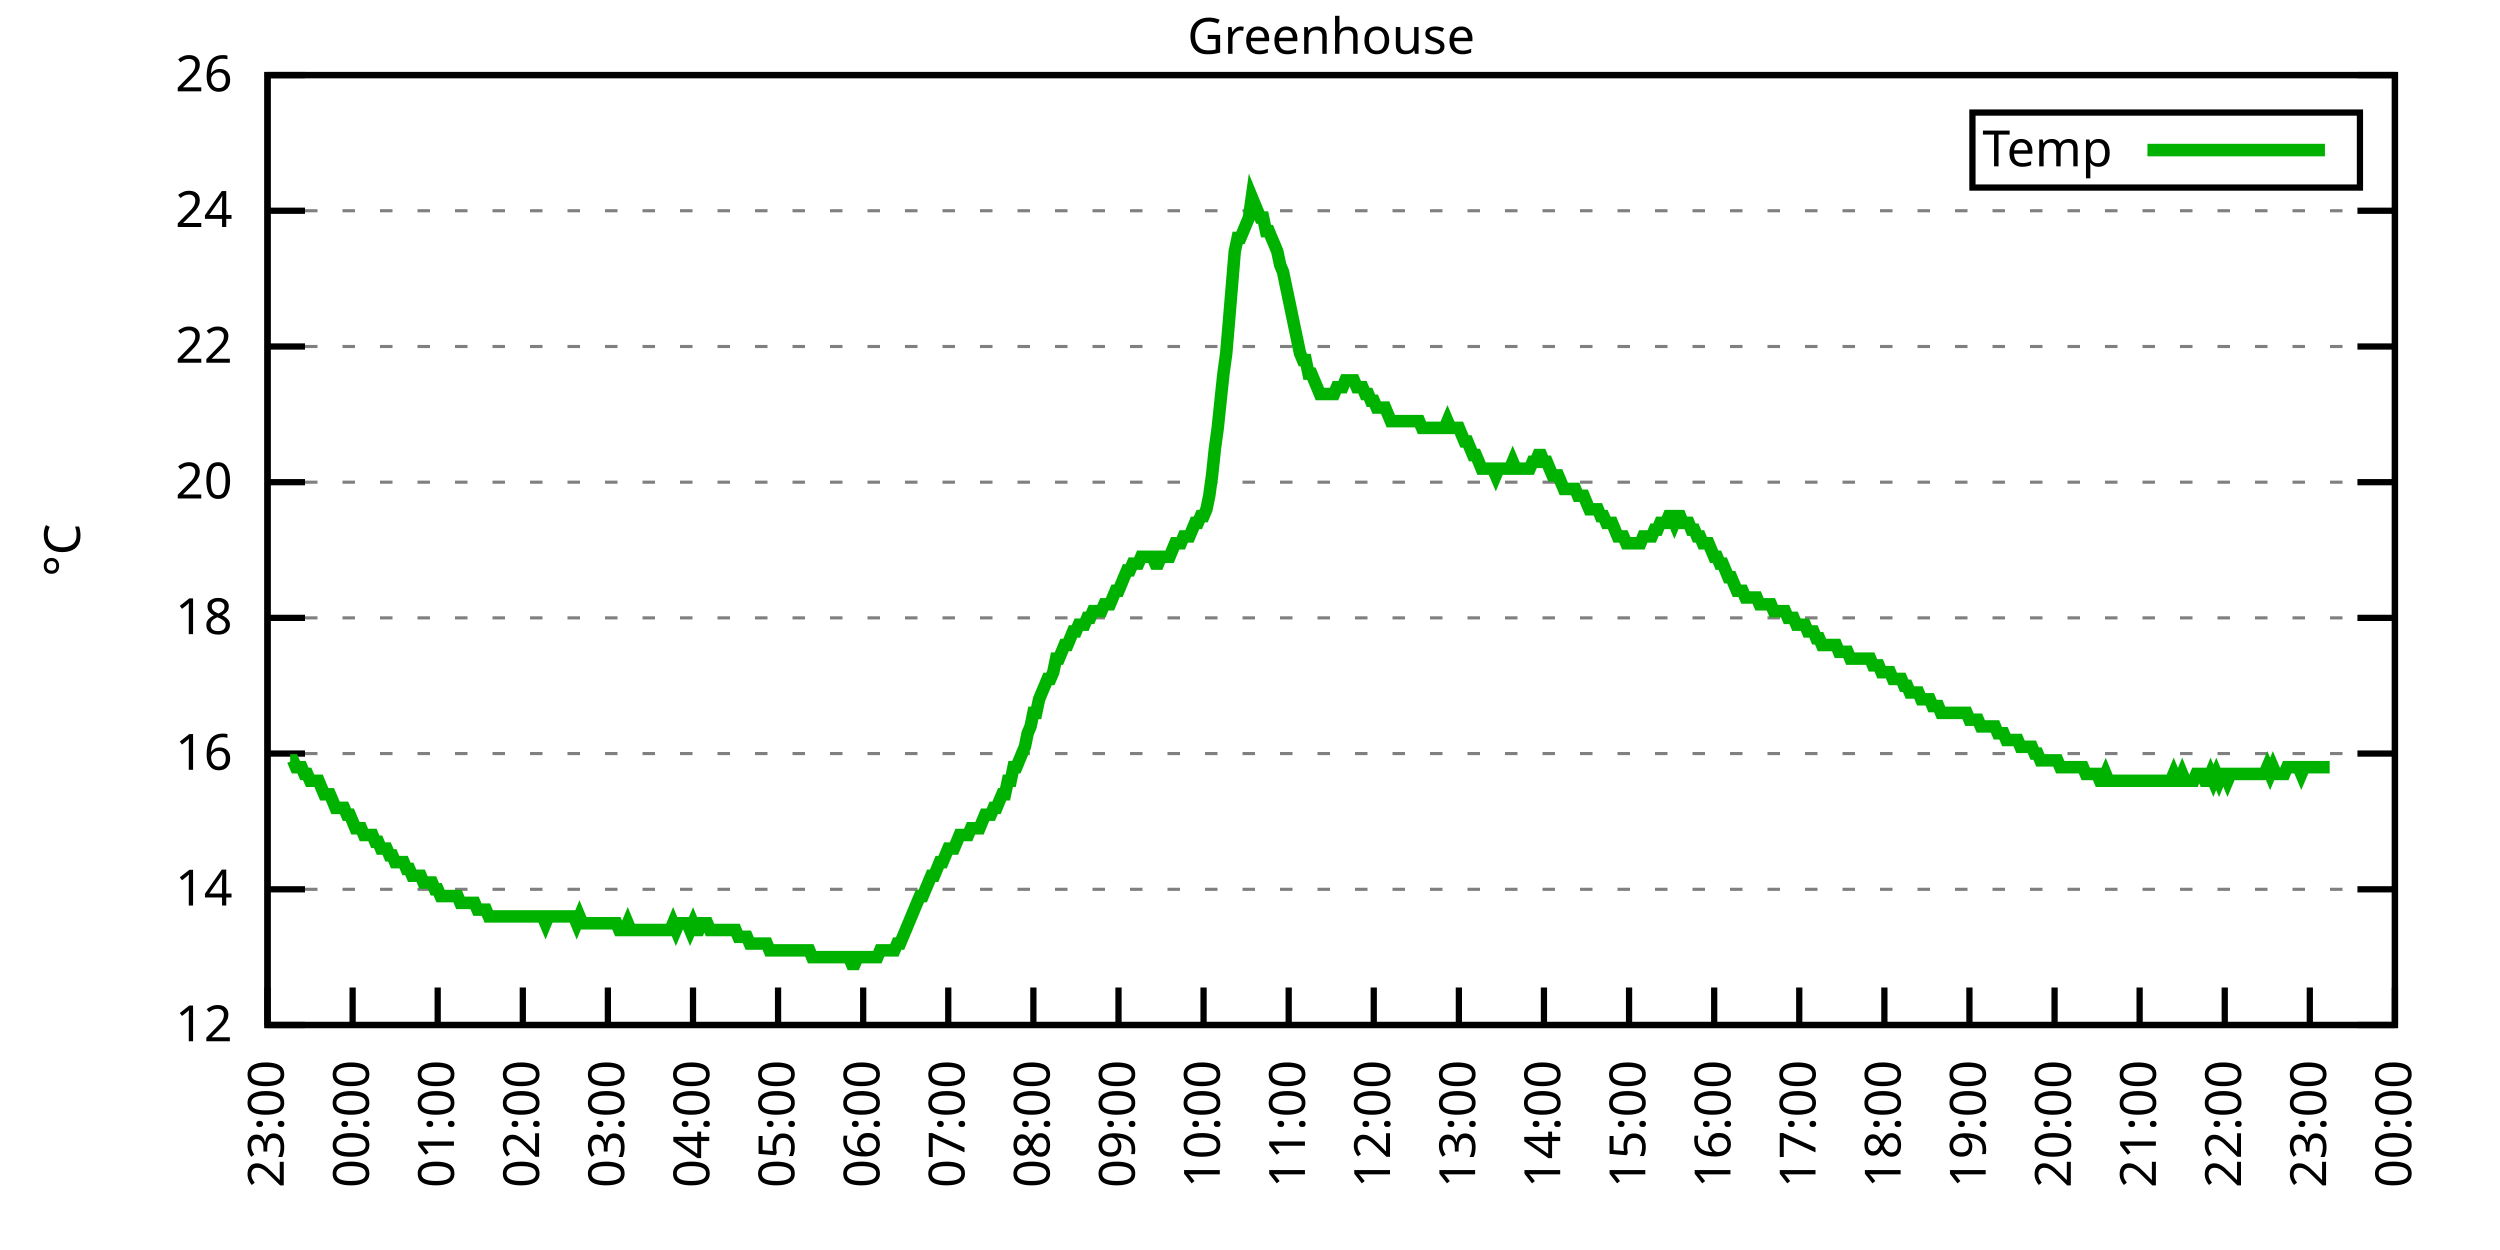
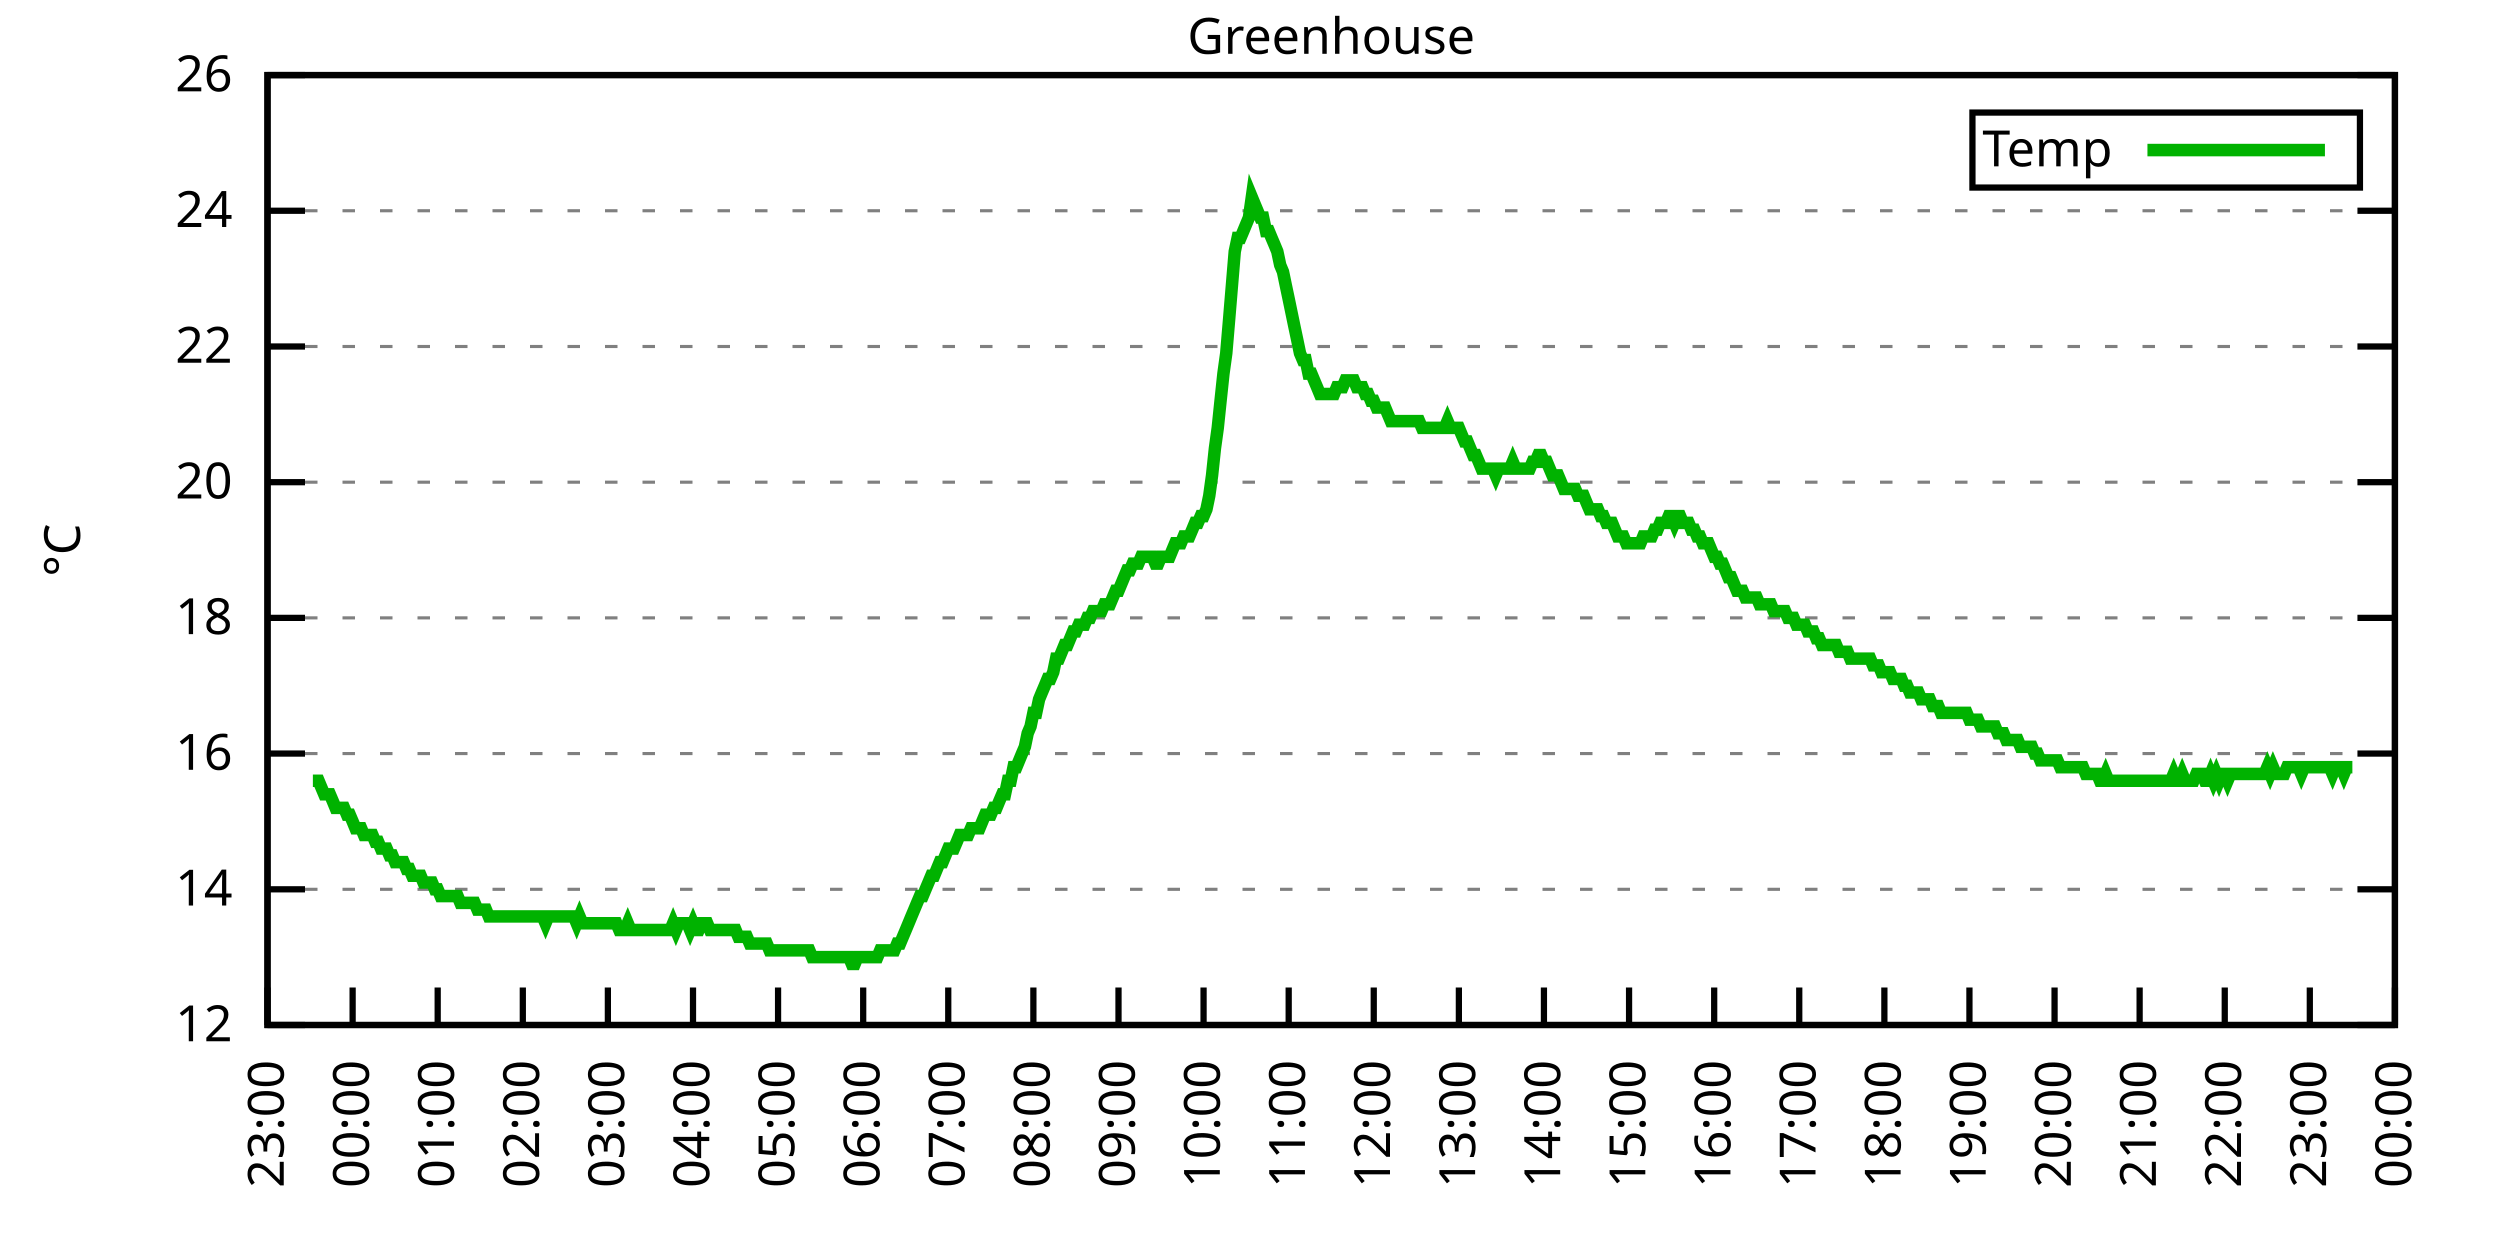
<svg xmlns="http://www.w3.org/2000/svg" xmlns:xlink="http://www.w3.org/1999/xlink" width="400" height="200" viewBox="0 0 400 200">
  <g id="gnuplot_canvas">
    <rect x="0" y="0" width="400" height="200" fill="none" />
    <defs>
      <circle id="gpDot" r="0.5" stroke-width="0.5" stroke="currentColor" />
      <path id="gpPt0" stroke-width="0.333" stroke="currentColor" d="M-1,0 h2 M0,-1 v2" />
      <path id="gpPt1" stroke-width="0.333" stroke="currentColor" d="M-1,-1 L1,1 M1,-1 L-1,1" />
      <path id="gpPt2" stroke-width="0.333" stroke="currentColor" d="M-1,0 L1,0 M0,-1 L0,1 M-1,-1 L1,1 M-1,1 L1,-1" />
      <rect id="gpPt3" stroke-width="0.333" stroke="currentColor" x="-1" y="-1" width="2" height="2" />
      <rect id="gpPt4" stroke-width="0.333" stroke="currentColor" fill="currentColor" x="-1" y="-1" width="2" height="2" />
      <circle id="gpPt5" stroke-width="0.333" stroke="currentColor" cx="0" cy="0" r="1" />
      <use xlink:href="#gpPt5" id="gpPt6" fill="currentColor" stroke="none" />
      <path id="gpPt7" stroke-width="0.333" stroke="currentColor" d="M0,-1.33 L-1.33,0.67 L1.33,0.67 z" />
      <use xlink:href="#gpPt7" id="gpPt8" fill="currentColor" stroke="none" />
      <use xlink:href="#gpPt7" id="gpPt9" stroke="currentColor" transform="rotate(180)" />
      <use xlink:href="#gpPt9" id="gpPt10" fill="currentColor" stroke="none" />
      <use xlink:href="#gpPt3" id="gpPt11" stroke="currentColor" transform="rotate(45)" />
      <use xlink:href="#gpPt11" id="gpPt12" fill="currentColor" stroke="none" />
      <path id="gpPt13" stroke-width="0.333" stroke="currentColor" d="M0,1.330 L1.265,0.411 L0.782,-1.067 L-0.782,-1.076 L-1.265,0.411 z" />
      <use xlink:href="#gpPt13" id="gpPt14" fill="currentColor" stroke="none" />
      <filter id="textbox" filterUnits="objectBoundingBox" x="0" y="0" height="1" width="1">
        <feFlood flood-color="white" flood-opacity="1" result="bgnd" />
        <feComposite in="SourceGraphic" in2="bgnd" operator="atop" />
      </filter>
      <filter id="greybox" filterUnits="objectBoundingBox" x="0" y="0" height="1" width="1">
        <feFlood flood-color="lightgrey" flood-opacity="1" result="grey" />
        <feComposite in="SourceGraphic" in2="grey" operator="atop" />
      </filter>
    </defs>
    <g fill="none" color="white" stroke="currentColor" stroke-width="1.00" stroke-linecap="butt" stroke-linejoin="miter">
</g>
    <g fill="none" color="black" stroke="currentColor" stroke-width="1.00" stroke-linecap="butt" stroke-linejoin="miter">
      <g stroke="none" shape-rendering="crispEdges">
        <polygon fill="rgb(255, 255, 255)" points="42.80,164.00 383.18,164.00 383.18,12.02 42.80,12.02 " />
      </g>
    </g>
    <g fill="none" color="black" stroke="currentColor" stroke-width="1.00" stroke-linecap="butt" stroke-linejoin="miter">
</g>
    <g fill="none" color="black" stroke="black" stroke-width="0.50" stroke-linecap="butt" stroke-linejoin="miter">
</g>
    <g fill="none" color="gray" stroke="currentColor" stroke-width="0.50" stroke-linecap="butt" stroke-linejoin="miter">
      <path stroke="gray" stroke-dasharray="2,4" class="gridline" d="M42.80,164.00 L383.19,164.00  " />
    </g>
    <g fill="none" color="gray" stroke="gray" stroke-width="1.00" stroke-linecap="butt" stroke-linejoin="miter">
</g>
    <g fill="none" color="black" stroke="currentColor" stroke-width="1.00" stroke-linecap="butt" stroke-linejoin="miter">
      <path stroke="black" d="M42.80,164.00 L48.80,164.00 M383.19,164.00 L377.19,164.00  " />
      <g transform="translate(37.20,166.60)" stroke="none" fill="black" font-family="Sans" font-size="8.00" text-anchor="end">
        <text>
          <tspan font-family="Sans"> 12</tspan>
        </text>
      </g>
    </g>
    <g fill="none" color="black" stroke="currentColor" stroke-width="1.00" stroke-linecap="butt" stroke-linejoin="miter">
</g>
    <g fill="none" color="black" stroke="black" stroke-width="0.50" stroke-linecap="butt" stroke-linejoin="miter">
</g>
    <g fill="none" color="gray" stroke="currentColor" stroke-width="0.50" stroke-linecap="butt" stroke-linejoin="miter">
      <path stroke="gray" stroke-dasharray="2,4" class="gridline" d="M42.80,142.29 L383.19,142.29  " />
    </g>
    <g fill="none" color="gray" stroke="gray" stroke-width="1.00" stroke-linecap="butt" stroke-linejoin="miter">
</g>
    <g fill="none" color="black" stroke="currentColor" stroke-width="1.00" stroke-linecap="butt" stroke-linejoin="miter">
      <path stroke="black" d="M42.80,142.29 L48.80,142.29 M383.19,142.29 L377.19,142.29  " />
      <g transform="translate(37.20,144.89)" stroke="none" fill="black" font-family="Sans" font-size="8.00" text-anchor="end">
        <text>
          <tspan font-family="Sans"> 14</tspan>
        </text>
      </g>
    </g>
    <g fill="none" color="black" stroke="currentColor" stroke-width="1.00" stroke-linecap="butt" stroke-linejoin="miter">
</g>
    <g fill="none" color="black" stroke="black" stroke-width="0.50" stroke-linecap="butt" stroke-linejoin="miter">
</g>
    <g fill="none" color="gray" stroke="currentColor" stroke-width="0.50" stroke-linecap="butt" stroke-linejoin="miter">
      <path stroke="gray" stroke-dasharray="2,4" class="gridline" d="M42.80,120.57 L383.19,120.57  " />
    </g>
    <g fill="none" color="gray" stroke="gray" stroke-width="1.00" stroke-linecap="butt" stroke-linejoin="miter">
</g>
    <g fill="none" color="black" stroke="currentColor" stroke-width="1.00" stroke-linecap="butt" stroke-linejoin="miter">
      <path stroke="black" d="M42.80,120.57 L48.80,120.57 M383.19,120.57 L377.19,120.57  " />
      <g transform="translate(37.20,123.17)" stroke="none" fill="black" font-family="Sans" font-size="8.00" text-anchor="end">
        <text>
          <tspan font-family="Sans"> 16</tspan>
        </text>
      </g>
    </g>
    <g fill="none" color="black" stroke="currentColor" stroke-width="1.00" stroke-linecap="butt" stroke-linejoin="miter">
</g>
    <g fill="none" color="black" stroke="black" stroke-width="0.50" stroke-linecap="butt" stroke-linejoin="miter">
</g>
    <g fill="none" color="gray" stroke="currentColor" stroke-width="0.50" stroke-linecap="butt" stroke-linejoin="miter">
      <path stroke="gray" stroke-dasharray="2,4" class="gridline" d="M42.80,98.86 L383.19,98.86  " />
    </g>
    <g fill="none" color="gray" stroke="gray" stroke-width="1.00" stroke-linecap="butt" stroke-linejoin="miter">
</g>
    <g fill="none" color="black" stroke="currentColor" stroke-width="1.00" stroke-linecap="butt" stroke-linejoin="miter">
      <path stroke="black" d="M42.80,98.86 L48.80,98.86 M383.19,98.86 L377.19,98.86  " />
      <g transform="translate(37.20,101.46)" stroke="none" fill="black" font-family="Sans" font-size="8.00" text-anchor="end">
        <text>
          <tspan font-family="Sans"> 18</tspan>
        </text>
      </g>
    </g>
    <g fill="none" color="black" stroke="currentColor" stroke-width="1.00" stroke-linecap="butt" stroke-linejoin="miter">
</g>
    <g fill="none" color="black" stroke="black" stroke-width="0.50" stroke-linecap="butt" stroke-linejoin="miter">
</g>
    <g fill="none" color="gray" stroke="currentColor" stroke-width="0.50" stroke-linecap="butt" stroke-linejoin="miter">
      <path stroke="gray" stroke-dasharray="2,4" class="gridline" d="M42.80,77.15 L383.19,77.15  " />
    </g>
    <g fill="none" color="gray" stroke="gray" stroke-width="1.00" stroke-linecap="butt" stroke-linejoin="miter">
</g>
    <g fill="none" color="black" stroke="currentColor" stroke-width="1.00" stroke-linecap="butt" stroke-linejoin="miter">
      <path stroke="black" d="M42.80,77.15 L48.80,77.15 M383.19,77.15 L377.19,77.15  " />
      <g transform="translate(37.20,79.75)" stroke="none" fill="black" font-family="Sans" font-size="8.00" text-anchor="end">
        <text>
          <tspan font-family="Sans"> 20</tspan>
        </text>
      </g>
    </g>
    <g fill="none" color="black" stroke="currentColor" stroke-width="1.00" stroke-linecap="butt" stroke-linejoin="miter">
</g>
    <g fill="none" color="black" stroke="black" stroke-width="0.50" stroke-linecap="butt" stroke-linejoin="miter">
</g>
    <g fill="none" color="gray" stroke="currentColor" stroke-width="0.50" stroke-linecap="butt" stroke-linejoin="miter">
      <path stroke="gray" stroke-dasharray="2,4" class="gridline" d="M42.80,55.44 L383.19,55.44  " />
    </g>
    <g fill="none" color="gray" stroke="gray" stroke-width="1.00" stroke-linecap="butt" stroke-linejoin="miter">
</g>
    <g fill="none" color="black" stroke="currentColor" stroke-width="1.00" stroke-linecap="butt" stroke-linejoin="miter">
      <path stroke="black" d="M42.80,55.44 L48.80,55.44 M383.19,55.44 L377.19,55.44  " />
      <g transform="translate(37.20,58.04)" stroke="none" fill="black" font-family="Sans" font-size="8.00" text-anchor="end">
        <text>
          <tspan font-family="Sans"> 22</tspan>
        </text>
      </g>
    </g>
    <g fill="none" color="black" stroke="currentColor" stroke-width="1.00" stroke-linecap="butt" stroke-linejoin="miter">
</g>
    <g fill="none" color="black" stroke="black" stroke-width="0.50" stroke-linecap="butt" stroke-linejoin="miter">
</g>
    <g fill="none" color="gray" stroke="currentColor" stroke-width="0.50" stroke-linecap="butt" stroke-linejoin="miter">
      <path stroke="gray" stroke-dasharray="2,4" class="gridline" d="M42.80,33.72 L383.19,33.72  " />
    </g>
    <g fill="none" color="gray" stroke="gray" stroke-width="1.00" stroke-linecap="butt" stroke-linejoin="miter">
</g>
    <g fill="none" color="black" stroke="currentColor" stroke-width="1.00" stroke-linecap="butt" stroke-linejoin="miter">
      <path stroke="black" d="M42.80,33.72 L48.80,33.72 M383.19,33.72 L377.19,33.72  " />
      <g transform="translate(37.20,36.32)" stroke="none" fill="black" font-family="Sans" font-size="8.00" text-anchor="end">
        <text>
          <tspan font-family="Sans"> 24</tspan>
        </text>
      </g>
    </g>
    <g fill="none" color="black" stroke="currentColor" stroke-width="1.00" stroke-linecap="butt" stroke-linejoin="miter">
</g>
    <g fill="none" color="black" stroke="black" stroke-width="0.50" stroke-linecap="butt" stroke-linejoin="miter">
</g>
    <g fill="none" color="gray" stroke="currentColor" stroke-width="0.50" stroke-linecap="butt" stroke-linejoin="miter">
      <path stroke="gray" stroke-dasharray="2,4" class="gridline" d="M42.80,12.01 L383.19,12.01  " />
    </g>
    <g fill="none" color="gray" stroke="gray" stroke-width="1.00" stroke-linecap="butt" stroke-linejoin="miter">
</g>
    <g fill="none" color="black" stroke="currentColor" stroke-width="1.00" stroke-linecap="butt" stroke-linejoin="miter">
      <path stroke="black" d="M42.80,12.01 L48.80,12.01 M383.19,12.01 L377.19,12.01  " />
      <g transform="translate(37.20,14.61)" stroke="none" fill="black" font-family="Sans" font-size="8.00" text-anchor="end">
        <text>
          <tspan font-family="Sans"> 26</tspan>
        </text>
      </g>
    </g>
    <g fill="none" color="black" stroke="currentColor" stroke-width="1.00" stroke-linecap="butt" stroke-linejoin="miter">
      <path stroke="black" d="M42.80,164.00 L42.80,158.00  " />
      <g transform="translate(45.40,169.60) rotate(270.00)" stroke="none" fill="black" font-family="Sans" font-size="8.00" text-anchor="end">
        <text>
          <tspan font-family="Sans">23:00</tspan>
        </text>
      </g>
    </g>
    <g fill="none" color="black" stroke="currentColor" stroke-width="1.00" stroke-linecap="butt" stroke-linejoin="miter">
      <path stroke="black" d="M56.42,164.00 L56.42,158.00  " />
      <g transform="translate(59.02,169.60) rotate(270.00)" stroke="none" fill="black" font-family="Sans" font-size="8.00" text-anchor="end">
        <text>
          <tspan font-family="Sans">00:00</tspan>
        </text>
      </g>
    </g>
    <g fill="none" color="black" stroke="currentColor" stroke-width="1.00" stroke-linecap="butt" stroke-linejoin="miter">
      <path stroke="black" d="M70.03,164.00 L70.03,158.00  " />
      <g transform="translate(72.63,169.60) rotate(270.00)" stroke="none" fill="black" font-family="Sans" font-size="8.00" text-anchor="end">
        <text>
          <tspan font-family="Sans">01:00</tspan>
        </text>
      </g>
    </g>
    <g fill="none" color="black" stroke="currentColor" stroke-width="1.00" stroke-linecap="butt" stroke-linejoin="miter">
      <path stroke="black" d="M83.65,164.00 L83.65,158.00  " />
      <g transform="translate(86.25,169.60) rotate(270.00)" stroke="none" fill="black" font-family="Sans" font-size="8.00" text-anchor="end">
        <text>
          <tspan font-family="Sans">02:00</tspan>
        </text>
      </g>
    </g>
    <g fill="none" color="black" stroke="currentColor" stroke-width="1.00" stroke-linecap="butt" stroke-linejoin="miter">
      <path stroke="black" d="M97.26,164.00 L97.26,158.00  " />
      <g transform="translate(99.86,169.60) rotate(270.00)" stroke="none" fill="black" font-family="Sans" font-size="8.00" text-anchor="end">
        <text>
          <tspan font-family="Sans">03:00</tspan>
        </text>
      </g>
    </g>
    <g fill="none" color="black" stroke="currentColor" stroke-width="1.00" stroke-linecap="butt" stroke-linejoin="miter">
      <path stroke="black" d="M110.88,164.00 L110.88,158.00  " />
      <g transform="translate(113.48,169.60) rotate(270.00)" stroke="none" fill="black" font-family="Sans" font-size="8.00" text-anchor="end">
        <text>
          <tspan font-family="Sans">04:00</tspan>
        </text>
      </g>
    </g>
    <g fill="none" color="black" stroke="currentColor" stroke-width="1.00" stroke-linecap="butt" stroke-linejoin="miter">
      <path stroke="black" d="M124.49,164.00 L124.49,158.00  " />
      <g transform="translate(127.09,169.60) rotate(270.00)" stroke="none" fill="black" font-family="Sans" font-size="8.00" text-anchor="end">
        <text>
          <tspan font-family="Sans">05:00</tspan>
        </text>
      </g>
    </g>
    <g fill="none" color="black" stroke="currentColor" stroke-width="1.00" stroke-linecap="butt" stroke-linejoin="miter">
      <path stroke="black" d="M138.11,164.00 L138.11,158.00  " />
      <g transform="translate(140.71,169.60) rotate(270.00)" stroke="none" fill="black" font-family="Sans" font-size="8.00" text-anchor="end">
        <text>
          <tspan font-family="Sans">06:00</tspan>
        </text>
      </g>
    </g>
    <g fill="none" color="black" stroke="currentColor" stroke-width="1.00" stroke-linecap="butt" stroke-linejoin="miter">
      <path stroke="black" d="M151.72,164.00 L151.72,158.00  " />
      <g transform="translate(154.32,169.60) rotate(270.00)" stroke="none" fill="black" font-family="Sans" font-size="8.00" text-anchor="end">
        <text>
          <tspan font-family="Sans">07:00</tspan>
        </text>
      </g>
    </g>
    <g fill="none" color="black" stroke="currentColor" stroke-width="1.00" stroke-linecap="butt" stroke-linejoin="miter">
      <path stroke="black" d="M165.34,164.00 L165.34,158.00  " />
      <g transform="translate(167.94,169.60) rotate(270.00)" stroke="none" fill="black" font-family="Sans" font-size="8.00" text-anchor="end">
        <text>
          <tspan font-family="Sans">08:00</tspan>
        </text>
      </g>
    </g>
    <g fill="none" color="black" stroke="currentColor" stroke-width="1.00" stroke-linecap="butt" stroke-linejoin="miter">
      <path stroke="black" d="M178.96,164.00 L178.96,158.00  " />
      <g transform="translate(181.56,169.60) rotate(270.00)" stroke="none" fill="black" font-family="Sans" font-size="8.00" text-anchor="end">
        <text>
          <tspan font-family="Sans">09:00</tspan>
        </text>
      </g>
    </g>
    <g fill="none" color="black" stroke="currentColor" stroke-width="1.00" stroke-linecap="butt" stroke-linejoin="miter">
      <path stroke="black" d="M192.57,164.00 L192.57,158.00  " />
      <g transform="translate(195.17,169.60) rotate(270.00)" stroke="none" fill="black" font-family="Sans" font-size="8.00" text-anchor="end">
        <text>
          <tspan font-family="Sans">10:00</tspan>
        </text>
      </g>
    </g>
    <g fill="none" color="black" stroke="currentColor" stroke-width="1.00" stroke-linecap="butt" stroke-linejoin="miter">
      <path stroke="black" d="M206.19,164.00 L206.19,158.00  " />
      <g transform="translate(208.79,169.60) rotate(270.00)" stroke="none" fill="black" font-family="Sans" font-size="8.00" text-anchor="end">
        <text>
          <tspan font-family="Sans">11:00</tspan>
        </text>
      </g>
    </g>
    <g fill="none" color="black" stroke="currentColor" stroke-width="1.00" stroke-linecap="butt" stroke-linejoin="miter">
      <path stroke="black" d="M219.80,164.00 L219.80,158.00  " />
      <g transform="translate(222.40,169.60) rotate(270.00)" stroke="none" fill="black" font-family="Sans" font-size="8.00" text-anchor="end">
        <text>
          <tspan font-family="Sans">12:00</tspan>
        </text>
      </g>
    </g>
    <g fill="none" color="black" stroke="currentColor" stroke-width="1.00" stroke-linecap="butt" stroke-linejoin="miter">
      <path stroke="black" d="M233.42,164.00 L233.42,158.00  " />
      <g transform="translate(236.02,169.60) rotate(270.00)" stroke="none" fill="black" font-family="Sans" font-size="8.00" text-anchor="end">
        <text>
          <tspan font-family="Sans">13:00</tspan>
        </text>
      </g>
    </g>
    <g fill="none" color="black" stroke="currentColor" stroke-width="1.00" stroke-linecap="butt" stroke-linejoin="miter">
      <path stroke="black" d="M247.03,164.00 L247.03,158.00  " />
      <g transform="translate(249.63,169.60) rotate(270.00)" stroke="none" fill="black" font-family="Sans" font-size="8.00" text-anchor="end">
        <text>
          <tspan font-family="Sans">14:00</tspan>
        </text>
      </g>
    </g>
    <g fill="none" color="black" stroke="currentColor" stroke-width="1.00" stroke-linecap="butt" stroke-linejoin="miter">
      <path stroke="black" d="M260.65,164.00 L260.65,158.00  " />
      <g transform="translate(263.25,169.60) rotate(270.00)" stroke="none" fill="black" font-family="Sans" font-size="8.00" text-anchor="end">
        <text>
          <tspan font-family="Sans">15:00</tspan>
        </text>
      </g>
    </g>
    <g fill="none" color="black" stroke="currentColor" stroke-width="1.00" stroke-linecap="butt" stroke-linejoin="miter">
      <path stroke="black" d="M274.27,164.00 L274.27,158.00  " />
      <g transform="translate(276.87,169.60) rotate(270.00)" stroke="none" fill="black" font-family="Sans" font-size="8.00" text-anchor="end">
        <text>
          <tspan font-family="Sans">16:00</tspan>
        </text>
      </g>
    </g>
    <g fill="none" color="black" stroke="currentColor" stroke-width="1.00" stroke-linecap="butt" stroke-linejoin="miter">
      <path stroke="black" d="M287.88,164.00 L287.88,158.00  " />
      <g transform="translate(290.48,169.60) rotate(270.00)" stroke="none" fill="black" font-family="Sans" font-size="8.00" text-anchor="end">
        <text>
          <tspan font-family="Sans">17:00</tspan>
        </text>
      </g>
    </g>
    <g fill="none" color="black" stroke="currentColor" stroke-width="1.00" stroke-linecap="butt" stroke-linejoin="miter">
      <path stroke="black" d="M301.50,164.00 L301.50,158.00  " />
      <g transform="translate(304.10,169.60) rotate(270.00)" stroke="none" fill="black" font-family="Sans" font-size="8.00" text-anchor="end">
        <text>
          <tspan font-family="Sans">18:00</tspan>
        </text>
      </g>
    </g>
    <g fill="none" color="black" stroke="currentColor" stroke-width="1.00" stroke-linecap="butt" stroke-linejoin="miter">
      <path stroke="black" d="M315.11,164.00 L315.11,158.00  " />
      <g transform="translate(317.71,169.60) rotate(270.00)" stroke="none" fill="black" font-family="Sans" font-size="8.00" text-anchor="end">
        <text>
          <tspan font-family="Sans">19:00</tspan>
        </text>
      </g>
    </g>
    <g fill="none" color="black" stroke="currentColor" stroke-width="1.00" stroke-linecap="butt" stroke-linejoin="miter">
      <path stroke="black" d="M328.73,164.00 L328.73,158.00  " />
      <g transform="translate(331.33,169.60) rotate(270.00)" stroke="none" fill="black" font-family="Sans" font-size="8.00" text-anchor="end">
        <text>
          <tspan font-family="Sans">20:00</tspan>
        </text>
      </g>
    </g>
    <g fill="none" color="black" stroke="currentColor" stroke-width="1.00" stroke-linecap="butt" stroke-linejoin="miter">
      <path stroke="black" d="M342.34,164.00 L342.34,158.00  " />
      <g transform="translate(344.94,169.60) rotate(270.00)" stroke="none" fill="black" font-family="Sans" font-size="8.00" text-anchor="end">
        <text>
          <tspan font-family="Sans">21:00</tspan>
        </text>
      </g>
    </g>
    <g fill="none" color="black" stroke="currentColor" stroke-width="1.00" stroke-linecap="butt" stroke-linejoin="miter">
      <path stroke="black" d="M355.96,164.00 L355.96,158.00  " />
      <g transform="translate(358.56,169.60) rotate(270.00)" stroke="none" fill="black" font-family="Sans" font-size="8.00" text-anchor="end">
        <text>
          <tspan font-family="Sans">22:00</tspan>
        </text>
      </g>
    </g>
    <g fill="none" color="black" stroke="currentColor" stroke-width="1.00" stroke-linecap="butt" stroke-linejoin="miter">
      <path stroke="black" d="M369.57,164.00 L369.57,158.00  " />
      <g transform="translate(372.17,169.60) rotate(270.00)" stroke="none" fill="black" font-family="Sans" font-size="8.00" text-anchor="end">
        <text>
          <tspan font-family="Sans">23:00</tspan>
        </text>
      </g>
    </g>
    <g fill="none" color="black" stroke="currentColor" stroke-width="1.00" stroke-linecap="butt" stroke-linejoin="miter">
      <path stroke="black" d="M383.19,164.00 L383.19,158.00  " />
      <g transform="translate(385.79,169.60) rotate(270.00)" stroke="none" fill="black" font-family="Sans" font-size="8.00" text-anchor="end">
        <text>
          <tspan font-family="Sans">00:00</tspan>
        </text>
      </g>
    </g>
    <g fill="none" color="black" stroke="currentColor" stroke-width="1.00" stroke-linecap="butt" stroke-linejoin="miter">
</g>
    <g fill="none" color="black" stroke="currentColor" stroke-width="1.00" stroke-linecap="butt" stroke-linejoin="miter">
      <path stroke="black" d="M42.80,12.01 L42.80,164.00 L383.19,164.00 L383.19,12.01 L42.80,12.01 Z  " />
    </g>
    <g fill="none" color="black" stroke="currentColor" stroke-width="1.00" stroke-linecap="butt" stroke-linejoin="miter">
</g>
    <g fill="none" color="black" stroke="currentColor" stroke-width="1.00" stroke-linecap="butt" stroke-linejoin="miter">
      <path stroke="black" d="M315.59,30.01 L315.59,18.01 L377.59,18.01 L377.59,30.01 L315.59,30.01 Z  " />
    </g>
    <g id="Greenhouse_plot_1">
      <g fill="none" color="white" stroke="black" stroke-width="2.00" stroke-linecap="butt" stroke-linejoin="miter">
</g>
      <g fill="none" color="black" stroke="currentColor" stroke-width="2.00" stroke-linecap="butt" stroke-linejoin="miter">
        <g transform="translate(337.99,26.61)" stroke="none" fill="black" font-family="Sans" font-size="8.00" text-anchor="end">
          <text>
            <tspan font-family="Sans">Temp</tspan>
          </text>
        </g>
      </g>
      <g fill="none" color="black" stroke="currentColor" stroke-width="2.00" stroke-linecap="butt" stroke-linejoin="miter">
-         <path stroke="rgb(  0, 178,   0)" d="M343.59,24.01 L371.99,24.01 M46.43,121.66 L46.88,121.66 L47.34,122.75 L47.79,122.75 L48.25,122.75 L48.70,123.83   L49.15,123.83 L49.61,124.92 L50.06,124.92 L50.52,124.92 L50.97,124.92 L51.42,126.00 L51.88,127.09 L52.33,127.09   L52.78,127.09 L53.24,128.17 L53.69,129.26 L54.15,129.26 L54.60,129.26 L55.05,129.26 L55.51,130.35 L55.96,130.35   L56.42,131.43 L56.87,132.52 L57.32,132.52 L57.78,132.52 L58.23,133.60 L58.68,133.60 L59.14,133.60 L59.59,133.60   L60.05,134.69 L60.50,134.69 L60.95,135.77 L61.41,135.77 L61.86,135.77 L62.32,136.86 L62.77,136.86 L63.22,137.94   L63.68,137.94 L64.13,137.94 L64.58,137.94 L65.04,139.03 L65.49,139.03 L65.95,140.12 L66.40,140.12 L66.85,140.12   L67.31,140.12 L67.76,141.20 L68.22,141.20 L68.67,141.20 L69.12,141.20 L69.58,142.29 L70.03,142.29 L70.49,143.37   L70.94,143.37 L71.39,143.37 L71.85,143.37 L72.30,143.37 L72.75,143.37 L73.21,143.37 L73.66,144.46 L74.12,144.46   L74.57,144.46 L75.02,144.46 L75.48,144.46 L75.93,144.46 L76.39,145.54 L76.84,145.54 L77.29,145.54 L77.75,145.54   L78.20,146.63 L78.65,146.63 L79.11,146.63 L79.56,146.63 L80.02,146.63 L80.47,146.63 L80.92,146.63 L81.38,146.63   L81.83,146.63 L82.29,146.63 L82.74,146.63 L83.19,146.63 L83.65,146.63 L84.10,146.63 L84.55,146.63 L85.01,146.63   L85.46,146.63 L85.92,146.63 L86.37,146.63 L86.82,146.63 L87.28,147.72 L87.73,146.63 L88.19,146.63 L88.64,146.63   L89.09,146.63 L89.55,146.63 L90.00,146.63 L90.45,146.63 L90.91,146.63 L91.36,146.63 L91.82,146.63 L92.27,147.72   L92.72,146.63 L93.18,147.72 L93.63,147.72 L94.09,147.72 L94.54,147.72 L94.99,147.72 L95.45,147.72 L95.90,147.72   L96.35,147.72 L96.81,147.72 L97.26,147.72 L97.72,147.72 L98.17,147.72 L98.62,147.72 L99.08,148.80 L99.53,148.80   L99.99,148.80 L100.44,147.72 L100.89,148.80 L101.35,148.80 L101.80,148.80 L102.25,148.80 L102.71,148.80 L103.16,148.80   L103.62,148.80 L104.07,148.80 L104.52,148.80 L104.98,148.80 L105.43,148.80 L105.89,148.80 L106.34,148.80 L106.79,148.80   L107.25,148.80 L107.70,147.72 L108.15,148.80 L108.61,147.72 L109.06,147.72 L109.52,147.72 L109.97,147.72 L110.42,148.80   L110.88,147.72 L111.33,148.80 L111.79,148.80 L112.24,147.72 L112.69,147.72 L113.15,147.72 L113.60,148.80 L114.05,148.80   L114.51,148.80 L114.96,148.80 L115.42,148.80 L115.87,148.80 L116.32,148.80 L116.78,148.80 L117.23,148.80 L117.69,148.80   L118.14,149.89 L118.59,149.89 L119.05,149.89 L119.50,149.89 L119.96,150.97 L120.41,150.97 L120.86,150.97 L121.32,150.97   L121.77,150.97 L122.22,150.97 L122.68,150.97 L123.13,152.06 L123.59,152.06 L124.04,152.06 L124.49,152.06 L124.95,152.06   L125.40,152.06 L125.86,152.06 L126.31,152.06 L126.76,152.06 L127.22,152.06 L127.67,152.06 L128.12,152.06 L128.58,152.06   L129.03,152.06 L129.49,152.06 L129.94,153.14 L130.39,153.14 L130.85,153.14 L131.30,153.14 L131.76,153.14 L132.21,153.14   L132.66,153.14 L133.12,153.14 L133.57,153.14 L134.02,153.14 L134.48,153.14 L134.93,153.14 L135.39,153.14 L135.84,153.14   L136.29,154.23 L136.75,154.23 L137.20,153.14 L137.66,153.14 L138.11,153.14 L138.56,153.14 L139.02,153.14 L139.47,153.14   L139.92,153.14 L140.38,153.14 L140.83,152.06 L141.29,152.06 L141.74,152.06 L142.19,152.06 L142.65,152.06 L143.10,152.06   L143.56,150.97 L144.01,150.97 L144.46,149.89 L144.92,148.80 L145.37,147.72 L145.82,146.63 L146.28,145.54 L146.73,144.46   L147.19,143.37 L147.64,143.37 L148.09,142.29 L148.55,141.20 L149.00,140.12 L149.46,140.12 L149.91,139.03 L150.36,137.94   L150.82,137.94 L151.27,136.86 L151.72,135.77 L152.18,135.77 L152.63,135.77 L153.09,134.69 L153.54,133.60 L153.99,133.60   L154.45,133.60 L154.90,133.60 L155.36,132.52 L155.81,132.52 L156.26,132.52 L156.72,132.52 L157.17,131.43 L157.62,130.35   L158.08,130.35 L158.53,130.35 L158.99,129.26 L159.44,129.26 L159.89,128.17 L160.35,127.09 L160.80,127.09 L161.26,124.92   L161.71,124.92 L162.16,122.75 L162.62,122.75 L163.07,121.66 L163.52,120.57 L163.98,119.49 L164.43,117.32 L164.89,116.23   L165.34,114.06 L165.79,114.06 L166.25,111.89 L166.70,110.80 L167.16,109.72 L167.61,108.63 L168.06,108.63 L168.52,107.55   L168.97,105.38 L169.43,105.38 L169.88,104.29 L170.33,103.20 L170.79,103.20 L171.24,102.12 L171.69,101.03 L172.15,101.03   L172.60,99.95 L173.06,99.95 L173.51,99.95 L173.96,98.86 L174.42,98.86 L174.87,97.78 L175.33,97.78 L175.78,97.78   L176.23,97.78 L176.69,96.69 L177.14,96.69 L177.59,96.69 L178.05,95.60 L178.50,94.52 L178.96,94.52 L179.41,93.43   L179.86,92.35 L180.32,91.26 L180.77,91.26 L181.23,90.18 L181.68,90.18 L182.13,90.18 L182.59,89.09 L183.04,89.09   L183.49,89.09 L183.95,89.09 L184.40,89.09 L184.86,90.18 L185.31,90.18 L185.76,89.09 L186.22,89.09 L186.67,89.09   L187.13,89.09 L187.58,88.00 L188.03,86.92 L188.49,86.92 L188.94,86.92 L189.39,85.83 L189.85,85.83 L190.30,85.83   L190.76,84.75 L191.21,83.66 L191.66,83.66 L192.12,82.58 L192.57,82.58 L193.03,81.49 L193.48,79.32 L193.93,76.06   L194.39,71.72 L194.84,68.46 L195.29,64.12 L195.75,59.78 L196.20,56.52 L196.66,51.09 L197.11,45.66 L197.56,40.24   L198.02,38.07 L198.47,38.07 L198.93,36.98 L199.38,35.89 L199.83,34.81 L200.29,31.55 L200.74,32.64 L201.19,33.72   L201.65,34.81 L202.10,34.81 L202.56,36.98 L203.01,36.98 L203.46,38.07 L203.92,39.15 L204.37,40.24 L204.83,42.41   L205.28,43.49 L205.73,45.66 L206.19,47.84 L206.64,50.01 L207.09,52.18 L207.55,54.35 L208.00,56.52 L208.46,57.61   L208.91,57.61 L209.36,59.78 L209.82,59.78 L210.27,60.86 L210.73,61.95 L211.18,63.04 L211.63,63.04 L212.09,63.04   L212.54,63.04 L213.00,63.04 L213.45,63.04 L213.90,61.95 L214.36,61.95 L214.81,61.95 L215.26,60.86 L215.72,60.86   L216.17,60.86 L216.63,60.86 L217.08,61.95 L217.53,61.95 L217.99,61.95 L218.44,63.04 L218.90,63.04 L219.35,64.12   L219.80,64.12 L220.26,65.21 L220.71,65.21 L221.16,65.21 L221.62,65.21 L222.07,66.29 L222.53,67.38 L222.98,67.38   L223.43,67.38 L223.89,67.38 L224.34,67.38 L224.80,67.38 L225.25,67.38 L225.70,67.38 L226.16,67.38 L226.61,67.38   L227.06,67.38 L227.52,68.46 L227.97,68.46 L228.43,68.46 L228.88,68.46 L229.33,68.46 L229.79,68.46 L230.24,68.46   L230.70,68.46 L231.15,68.46 L231.60,67.38 L232.06,68.46 L232.51,68.46 L232.96,68.46 L233.42,68.46 L233.87,69.55   L234.33,70.63 L234.78,70.63 L235.23,71.72 L235.69,72.81 L236.14,72.81 L236.60,73.89 L237.05,74.98 L237.50,74.98   L237.96,74.98 L238.41,74.98 L238.86,74.98 L239.32,76.06 L239.77,74.98 L240.23,74.98 L240.68,74.98 L241.13,74.98   L241.59,74.98 L242.04,73.89 L242.50,74.98 L242.95,74.98 L243.40,74.98 L243.86,74.98 L244.31,74.98 L244.76,74.98   L245.22,73.89 L245.67,73.89 L246.13,72.81 L246.58,72.81 L247.03,73.89 L247.49,73.89 L247.94,74.98 L248.40,76.06   L248.85,76.06 L249.30,76.06 L249.76,77.15 L250.21,78.23 L250.66,78.23 L251.12,78.23 L251.57,78.23 L252.03,78.23   L252.48,79.32 L252.93,79.32 L253.39,79.32 L253.84,80.41 L254.30,81.49 L254.75,81.49 L255.20,81.49 L255.66,81.49   L256.11,82.58 L256.56,82.58 L257.02,83.66 L257.47,83.66 L257.93,83.66 L258.38,84.75 L258.83,85.83 L259.29,85.83   L259.74,85.83 L260.20,86.92 L260.65,86.92 L261.10,86.92 L261.56,86.92 L262.01,86.92 L262.47,86.92 L262.92,85.83   L263.37,85.83 L263.83,85.83 L264.28,85.83 L264.73,84.75 L265.19,84.75 L265.64,83.66 L266.10,83.66 L266.55,83.66   L267.00,82.58 L267.46,82.58 L267.91,83.66 L268.37,82.58 L268.82,82.58 L269.27,83.66 L269.73,83.66 L270.18,83.66   L270.63,84.75 L271.09,84.75 L271.54,85.83 L272.00,85.83 L272.45,86.92 L272.90,86.92 L273.36,86.92 L273.81,88.00   L274.27,89.09 L274.72,89.09 L275.17,90.18 L275.63,90.18 L276.08,91.26 L276.53,92.35 L276.99,92.35 L277.44,93.43   L277.90,94.52 L278.35,94.52 L278.80,94.52 L279.26,95.60 L279.71,95.60 L280.17,95.60 L280.62,95.60 L281.07,95.60   L281.53,96.69 L281.98,96.69 L282.43,96.69 L282.89,96.69 L283.34,96.69 L283.80,97.78 L284.25,97.78 L284.70,97.78   L285.16,97.78 L285.61,97.78 L286.07,98.86 L286.52,98.86 L286.97,98.86 L287.43,99.95 L287.88,99.95 L288.33,99.95   L288.79,99.95 L289.24,101.03 L289.70,101.03 L290.15,101.03 L290.60,102.12 L291.06,102.12 L291.51,103.20 L291.97,103.20   L292.42,103.20 L292.87,103.20 L293.33,103.20 L293.78,103.20 L294.23,104.29 L294.69,104.29 L295.14,104.29 L295.60,104.29   L296.05,105.38 L296.50,105.38 L296.96,105.38 L297.41,105.38 L297.87,105.38 L298.32,105.38 L298.77,105.38 L299.23,105.38   L299.68,106.46 L300.13,106.46 L300.59,106.46 L301.04,107.55 L301.50,107.55 L301.95,107.55 L302.40,107.55 L302.86,108.63   L303.31,108.63 L303.77,108.63 L304.22,108.63 L304.67,109.72 L305.13,109.72 L305.58,110.80 L306.03,110.80 L306.49,110.80   L306.94,110.80 L307.40,111.89 L307.85,111.89 L308.30,111.89 L308.76,111.89 L309.21,112.97 L309.67,112.97 L310.12,112.97   L310.57,114.06 L311.03,114.06 L311.48,114.06 L311.94,114.06 L312.39,114.06 L312.84,114.06 L313.30,114.06 L313.75,114.06   L314.20,114.06 L314.66,114.06 L315.11,115.15 L315.57,115.15 L316.02,115.15 L316.47,115.15 L316.93,116.23 L317.38,116.23   L317.84,116.23 L318.29,116.23 L318.74,116.23 L319.20,116.23 L319.65,117.32 L320.10,117.32 L320.56,117.32 L321.01,118.40   L321.47,118.40 L321.92,118.40 L322.37,118.40 L322.83,118.40 L323.28,119.49 L323.74,119.49 L324.19,119.49 L324.64,119.49   L325.10,119.49 L325.55,120.57 L326.00,120.57 L326.46,121.66 L326.91,121.66 L327.37,121.66 L327.82,121.66 L328.27,121.66   L328.73,121.66 L329.18,121.66 L329.64,122.75 L330.09,122.75 L330.54,122.75 L331.00,122.75 L331.45,122.75 L331.90,122.75   L332.36,122.75 L332.81,122.75 L333.27,122.75 L333.72,123.83 L334.17,123.83 L334.63,123.83 L335.08,123.83 L335.54,123.83   L335.99,124.92 L336.44,124.92 L336.90,123.83 L337.35,124.92 L337.80,124.92 L338.26,124.92 L338.71,124.92 L339.17,124.92   L339.62,124.92 L340.07,124.92 L340.53,124.92 L340.98,124.92 L341.44,124.92 L341.89,124.92 L342.34,124.92 L342.80,124.92   L343.25,124.92 L343.70,124.92 L344.16,124.92 L344.61,124.92 L345.07,124.92 L345.52,124.92 L345.97,124.92 L346.43,124.92   L346.88,124.92 L347.34,124.92 L347.79,123.83 L348.24,124.92 L348.70,124.92 L349.15,123.83 L349.60,124.92 L350.06,124.92   L350.51,124.92 L350.97,124.92 L351.42,123.83 L351.87,123.83 L352.33,123.83 L352.78,124.92 L353.24,124.92 L353.69,123.83   L354.14,124.92 L354.60,123.83 L355.05,124.92 L355.50,123.83 L355.96,123.83 L356.41,124.92 L356.87,123.83 L357.32,123.83   L357.77,123.83 L358.23,123.83 L358.68,123.83 L359.14,123.83 L359.59,123.83 L360.04,123.83 L360.50,123.83 L360.95,123.83   L361.41,123.83 L361.86,123.83 L362.31,123.83 L362.77,122.75 L363.22,123.83 L363.67,122.75 L364.13,123.83 L364.58,123.83   L365.04,123.83 L365.49,123.83 L365.94,122.75 L366.40,122.75 L366.85,122.75 L367.31,122.75 L367.76,122.75 L368.21,123.83   L368.67,122.75 L369.12,122.75 L369.57,122.75 L370.03,122.75 L370.48,122.75 L370.94,122.75 L371.39,122.75 L371.84,122.75   L372.30,122.75 L372.75,122.75  " />
+         <path stroke="rgb(  0, 178,   0)" d="M343.59,24.01 L371.99,24.01 M50.06,124.92 L50.52,124.92 L50.97,124.92 L51.42,126.00 L51.88,127.09 L52.33,127.09   L52.78,127.09 L53.24,128.17 L53.69,129.26 L54.15,129.26 L54.60,129.26 L55.05,129.26 L55.51,130.35 L55.96,130.35   L56.42,131.43 L56.87,132.52 L57.32,132.52 L57.78,132.52 L58.23,133.60 L58.68,133.60 L59.14,133.60 L59.59,133.60   L60.05,134.69 L60.50,134.69 L60.95,135.77 L61.41,135.77 L61.86,135.77 L62.32,136.86 L62.77,136.86 L63.22,137.94   L63.68,137.94 L64.13,137.94 L64.58,137.94 L65.04,139.03 L65.49,139.03 L65.95,140.12 L66.40,140.12 L66.85,140.12   L67.31,140.12 L67.76,141.20 L68.22,141.20 L68.67,141.20 L69.12,141.20 L69.58,142.29 L70.03,142.29 L70.49,143.37   L70.94,143.37 L71.39,143.37 L71.85,143.37 L72.30,143.37 L72.75,143.37 L73.21,143.37 L73.66,144.46 L74.12,144.46   L74.57,144.46 L75.02,144.46 L75.48,144.46 L75.93,144.46 L76.39,145.54 L76.84,145.54 L77.29,145.54 L77.75,145.54   L78.20,146.63 L78.65,146.63 L79.11,146.63 L79.56,146.63 L80.02,146.63 L80.47,146.63 L80.92,146.63 L81.38,146.63   L81.83,146.63 L82.29,146.63 L82.74,146.63 L83.19,146.63 L83.65,146.63 L84.10,146.63 L84.55,146.63 L85.01,146.63   L85.46,146.63 L85.92,146.63 L86.37,146.63 L86.82,146.63 L87.28,147.72 L87.73,146.63 L88.19,146.63 L88.64,146.63   L89.09,146.63 L89.55,146.63 L90.00,146.63 L90.45,146.63 L90.91,146.63 L91.36,146.63 L91.82,146.63 L92.27,147.72   L92.72,146.63 L93.18,147.72 L93.63,147.72 L94.09,147.72 L94.54,147.72 L94.99,147.72 L95.45,147.72 L95.90,147.72   L96.35,147.72 L96.81,147.72 L97.26,147.72 L97.72,147.72 L98.17,147.72 L98.62,147.72 L99.08,148.80 L99.53,148.80   L99.99,148.80 L100.44,147.72 L100.89,148.80 L101.35,148.80 L101.80,148.80 L102.25,148.80 L102.71,148.80 L103.16,148.80   L103.62,148.80 L104.07,148.80 L104.52,148.80 L104.98,148.80 L105.43,148.80 L105.89,148.80 L106.34,148.80 L106.79,148.80   L107.25,148.80 L107.70,147.72 L108.15,148.80 L108.61,147.72 L109.06,147.72 L109.52,147.72 L109.97,147.72 L110.42,148.80   L110.88,147.72 L111.33,148.80 L111.79,148.80 L112.24,147.72 L112.69,147.72 L113.15,147.72 L113.60,148.80 L114.05,148.80   L114.51,148.80 L114.96,148.80 L115.42,148.80 L115.87,148.80 L116.32,148.80 L116.78,148.80 L117.23,148.80 L117.69,148.80   L118.14,149.89 L118.59,149.89 L119.05,149.89 L119.50,149.89 L119.96,150.97 L120.41,150.97 L120.86,150.97 L121.32,150.97   L121.77,150.97 L122.22,150.97 L122.68,150.97 L123.13,152.06 L123.59,152.06 L124.04,152.06 L124.49,152.06 L124.95,152.06   L125.40,152.06 L125.86,152.06 L126.31,152.06 L126.76,152.06 L127.22,152.06 L127.67,152.06 L128.12,152.06 L128.58,152.06   L129.03,152.06 L129.49,152.06 L129.94,153.14 L130.39,153.14 L130.85,153.14 L131.30,153.14 L131.76,153.14 L132.21,153.14   L132.66,153.14 L133.12,153.14 L133.57,153.14 L134.02,153.14 L134.48,153.14 L134.93,153.14 L135.39,153.14 L135.84,153.14   L136.29,154.23 L136.75,154.23 L137.20,153.14 L137.66,153.14 L138.11,153.14 L138.56,153.14 L139.02,153.14 L139.47,153.14   L139.92,153.14 L140.38,153.14 L140.83,152.06 L141.29,152.06 L141.74,152.06 L142.19,152.06 L142.65,152.06 L143.10,152.06   L143.56,150.97 L144.01,150.97 L144.46,149.89 L144.92,148.80 L145.37,147.72 L145.82,146.63 L146.28,145.54 L146.73,144.46   L147.19,143.37 L147.64,143.37 L148.09,142.29 L148.55,141.20 L149.00,140.12 L149.46,140.12 L149.91,139.03 L150.36,137.94   L150.82,137.94 L151.27,136.86 L151.72,135.77 L152.18,135.77 L152.63,135.77 L153.09,134.69 L153.54,133.60 L153.99,133.60   L154.45,133.60 L154.90,133.60 L155.36,132.52 L155.81,132.52 L156.26,132.52 L156.72,132.52 L157.17,131.43 L157.62,130.35   L158.08,130.35 L158.53,130.35 L158.99,129.26 L159.44,129.26 L159.89,128.17 L160.35,127.09 L160.80,127.09 L161.26,124.92   L161.71,124.92 L162.16,122.75 L162.62,122.75 L163.07,121.66 L163.52,120.57 L163.98,119.49 L164.43,117.32 L164.89,116.23   L165.34,114.06 L165.79,114.06 L166.25,111.89 L166.70,110.80 L167.16,109.72 L167.61,108.63 L168.06,108.63 L168.52,107.55   L168.97,105.38 L169.43,105.38 L169.88,104.29 L170.33,103.20 L170.79,103.20 L171.24,102.12 L171.69,101.03 L172.15,101.03   L172.60,99.95 L173.06,99.95 L173.51,99.95 L173.96,98.86 L174.42,98.86 L174.87,97.78 L175.33,97.78 L175.78,97.78   L176.23,97.78 L176.69,96.69 L177.14,96.69 L177.59,96.69 L178.05,95.60 L178.50,94.52 L178.96,94.52 L179.41,93.43   L179.86,92.35 L180.32,91.26 L180.77,91.26 L181.23,90.18 L181.68,90.18 L182.13,90.18 L182.59,89.09 L183.04,89.09   L183.49,89.09 L183.95,89.09 L184.40,89.09 L184.86,90.18 L185.31,90.18 L185.76,89.09 L186.22,89.09 L186.67,89.09   L187.13,89.09 L187.58,88.00 L188.03,86.92 L188.49,86.92 L188.94,86.92 L189.39,85.83 L189.85,85.83 L190.30,85.83   L190.76,84.75 L191.21,83.66 L191.66,83.66 L192.12,82.58 L192.57,82.58 L193.03,81.49 L193.48,79.32 L193.93,76.06   L194.39,71.72 L194.84,68.46 L195.29,64.12 L195.75,59.78 L196.20,56.52 L196.66,51.09 L197.11,45.66 L197.56,40.24   L198.02,38.07 L198.47,38.07 L198.93,36.98 L199.38,35.89 L199.83,34.81 L200.29,31.55 L200.74,32.64 L201.19,33.72   L201.65,34.81 L202.10,34.81 L202.56,36.98 L203.01,36.98 L203.46,38.07 L203.92,39.15 L204.37,40.24 L204.83,42.41   L205.28,43.49 L205.73,45.66 L206.19,47.84 L206.64,50.01 L207.09,52.18 L207.55,54.35 L208.00,56.52 L208.46,57.61   L208.91,57.61 L209.36,59.78 L209.82,59.78 L210.27,60.86 L210.73,61.95 L211.18,63.04 L211.63,63.04 L212.09,63.04   L212.54,63.04 L213.00,63.04 L213.45,63.04 L213.90,61.95 L214.36,61.95 L214.81,61.95 L215.26,60.86 L215.72,60.86   L216.17,60.86 L216.63,60.86 L217.08,61.95 L217.53,61.95 L217.99,61.95 L218.44,63.04 L218.90,63.04 L219.35,64.12   L219.80,64.12 L220.26,65.21 L220.71,65.21 L221.16,65.21 L221.62,65.21 L222.07,66.29 L222.53,67.38 L222.98,67.38   L223.43,67.38 L223.89,67.38 L224.34,67.38 L224.80,67.38 L225.25,67.38 L225.70,67.38 L226.16,67.38 L226.61,67.38   L227.06,67.38 L227.52,68.46 L227.97,68.46 L228.43,68.46 L228.88,68.46 L229.33,68.46 L229.79,68.46 L230.24,68.46   L230.70,68.46 L231.15,68.46 L231.60,67.38 L232.06,68.46 L232.51,68.46 L232.96,68.46 L233.42,68.46 L233.87,69.55   L234.33,70.63 L234.78,70.63 L235.23,71.72 L235.69,72.81 L236.14,72.81 L236.60,73.89 L237.05,74.98 L237.50,74.98   L237.96,74.98 L238.41,74.98 L238.86,74.98 L239.32,76.06 L239.77,74.98 L240.23,74.98 L240.68,74.98 L241.13,74.98   L241.59,74.98 L242.04,73.89 L242.50,74.98 L242.95,74.98 L243.40,74.98 L243.86,74.98 L244.31,74.98 L244.76,74.98   L245.22,73.89 L245.67,73.89 L246.13,72.81 L246.58,72.81 L247.03,73.89 L247.49,73.89 L247.94,74.98 L248.40,76.06   L248.85,76.06 L249.30,76.06 L249.76,77.15 L250.21,78.23 L250.66,78.23 L251.12,78.23 L251.57,78.23 L252.03,78.23   L252.48,79.32 L252.93,79.32 L253.39,79.32 L253.84,80.41 L254.30,81.49 L254.75,81.49 L255.20,81.49 L255.66,81.49   L256.11,82.58 L256.56,82.58 L257.02,83.66 L257.47,83.66 L257.93,83.66 L258.38,84.75 L258.83,85.83 L259.29,85.83   L259.74,85.83 L260.20,86.92 L260.65,86.92 L261.10,86.92 L261.56,86.92 L262.01,86.92 L262.47,86.92 L262.92,85.83   L263.37,85.83 L263.83,85.83 L264.28,85.83 L264.73,84.75 L265.19,84.75 L265.64,83.66 L266.10,83.66 L266.55,83.66   L267.00,82.58 L267.46,82.58 L267.91,83.66 L268.37,82.58 L268.82,82.58 L269.27,83.66 L269.73,83.66 L270.18,83.66   L270.63,84.75 L271.09,84.75 L271.54,85.83 L272.00,85.83 L272.45,86.92 L272.90,86.92 L273.36,86.92 L273.81,88.00   L274.27,89.09 L274.72,89.09 L275.17,90.18 L275.63,90.18 L276.08,91.26 L276.53,92.35 L276.99,92.35 L277.44,93.43   L277.90,94.52 L278.35,94.52 L278.80,94.52 L279.26,95.60 L279.71,95.60 L280.17,95.60 L280.62,95.60 L281.07,95.60   L281.53,96.69 L281.98,96.69 L282.43,96.69 L282.89,96.69 L283.34,96.69 L283.80,97.78 L284.25,97.78 L284.70,97.78   L285.16,97.78 L285.61,97.78 L286.07,98.86 L286.52,98.86 L286.97,98.86 L287.43,99.95 L287.88,99.95 L288.33,99.95   L288.79,99.95 L289.24,101.03 L289.70,101.03 L290.15,101.03 L290.60,102.12 L291.06,102.12 L291.51,103.20 L291.97,103.20   L292.42,103.20 L292.87,103.20 L293.33,103.20 L293.78,103.20 L294.23,104.29 L294.69,104.29 L295.14,104.29 L295.60,104.29   L296.05,105.38 L296.50,105.38 L296.96,105.38 L297.41,105.38 L297.87,105.38 L298.32,105.38 L298.77,105.38 L299.23,105.38   L299.68,106.46 L300.13,106.46 L300.59,106.46 L301.04,107.55 L301.50,107.55 L301.95,107.55 L302.40,107.55 L302.86,108.63   L303.31,108.63 L303.77,108.63 L304.22,108.63 L304.67,109.72 L305.13,109.72 L305.58,110.80 L306.03,110.80 L306.49,110.80   L306.94,110.80 L307.40,111.89 L307.85,111.89 L308.30,111.89 L308.76,111.89 L309.21,112.97 L309.67,112.97 L310.12,112.97   L310.57,114.06 L311.03,114.06 L311.48,114.06 L311.94,114.06 L312.39,114.06 L312.84,114.06 L313.30,114.06 L313.75,114.06   L314.20,114.06 L314.66,114.06 L315.11,115.15 L315.57,115.15 L316.02,115.15 L316.47,115.15 L316.93,116.23 L317.38,116.23   L317.84,116.23 L318.29,116.23 L318.74,116.23 L319.20,116.23 L319.65,117.32 L320.10,117.32 L320.56,117.32 L321.01,118.40   L321.47,118.40 L321.92,118.40 L322.37,118.40 L322.83,118.40 L323.28,119.49 L323.74,119.49 L324.19,119.49 L324.64,119.49   L325.10,119.49 L325.55,120.57 L326.00,120.57 L326.46,121.66 L326.91,121.66 L327.37,121.66 L327.82,121.66 L328.27,121.66   L328.73,121.66 L329.18,121.66 L329.64,122.75 L330.09,122.75 L330.54,122.75 L331.00,122.75 L331.45,122.75 L331.90,122.75   L332.36,122.75 L332.81,122.75 L333.27,122.75 L333.72,123.83 L334.17,123.83 L334.63,123.83 L335.08,123.83 L335.54,123.83   L335.99,124.92 L336.44,124.92 L336.90,123.83 L337.35,124.92 L337.80,124.92 L338.26,124.92 L338.71,124.92 L339.17,124.92   L339.62,124.92 L340.07,124.92 L340.53,124.92 L340.98,124.92 L341.44,124.92 L341.89,124.92 L342.34,124.92 L342.80,124.92   L343.25,124.92 L343.70,124.92 L344.16,124.92 L344.61,124.92 L345.07,124.92 L345.52,124.92 L345.97,124.92 L346.43,124.92   L346.88,124.92 L347.34,124.92 L347.79,123.83 L348.24,124.92 L348.70,124.92 L349.15,123.83 L349.60,124.92 L350.06,124.92   L350.51,124.92 L350.97,124.92 L351.42,123.83 L351.87,123.83 L352.33,123.83 L352.78,124.92 L353.24,124.92 L353.69,123.83   L354.14,124.92 L354.60,123.83 L355.05,124.92 L355.50,123.83 L355.96,123.83 L356.41,124.92 L356.87,123.83 L357.32,123.83   L357.77,123.83 L358.23,123.83 L358.68,123.83 L359.14,123.83 L359.59,123.83 L360.04,123.83 L360.50,123.83 L360.95,123.83   L361.41,123.83 L361.86,123.83 L362.31,123.83 L362.77,122.75 L363.22,123.83 L363.67,122.75 L364.13,123.83 L364.58,123.83   L365.04,123.83 L365.49,123.83 L365.94,122.75 L366.40,122.75 L366.85,122.75 L367.31,122.75 L367.76,122.75 L368.21,123.83   L368.67,122.75 L369.12,122.75 L369.57,122.75 L370.03,122.75 L370.48,122.75 L370.94,122.75 L371.39,122.75 L371.84,122.75   L372.30,122.75 L372.75,122.75 L373.21,123.83 L373.66,122.75 L374.11,122.75 L374.57,122.75 L375.02,123.83 L375.47,122.75   L375.93,122.75 L376.38,122.75  " />
      </g>
    </g>
    <g fill="none" color="black" stroke="currentColor" stroke-width="2.00" stroke-linecap="butt" stroke-linejoin="miter">
</g>
    <g fill="none" color="black" stroke="black" stroke-width="1.00" stroke-linecap="butt" stroke-linejoin="miter">
</g>
    <g fill="none" color="black" stroke="currentColor" stroke-width="1.00" stroke-linecap="butt" stroke-linejoin="miter">
      <path stroke="black" d="M42.80,12.01 L42.80,164.00 L383.19,164.00 L383.19,12.01 L42.80,12.01 Z  " />
      <g transform="translate(12.80,88.01) rotate(270.00)" stroke="none" fill="black" font-family="Sans" font-size="8.00" text-anchor="middle">
        <text>
          <tspan font-family="Sans">°C</tspan>
        </text>
      </g>
    </g>
    <g fill="none" color="black" stroke="currentColor" stroke-width="1.00" stroke-linecap="butt" stroke-linejoin="miter">
</g>
    <g fill="none" color="black" stroke="currentColor" stroke-width="1.00" stroke-linecap="butt" stroke-linejoin="miter">
      <g transform="translate(212.99,8.61)" stroke="none" fill="black" font-family="Sans" font-size="8.00" text-anchor="middle">
        <text>
          <tspan font-family="Sans">Greenhouse</tspan>
        </text>
      </g>
    </g>
    <g fill="none" color="black" stroke="currentColor" stroke-width="1.00" stroke-linecap="butt" stroke-linejoin="miter">
</g>
  </g>
</svg>
